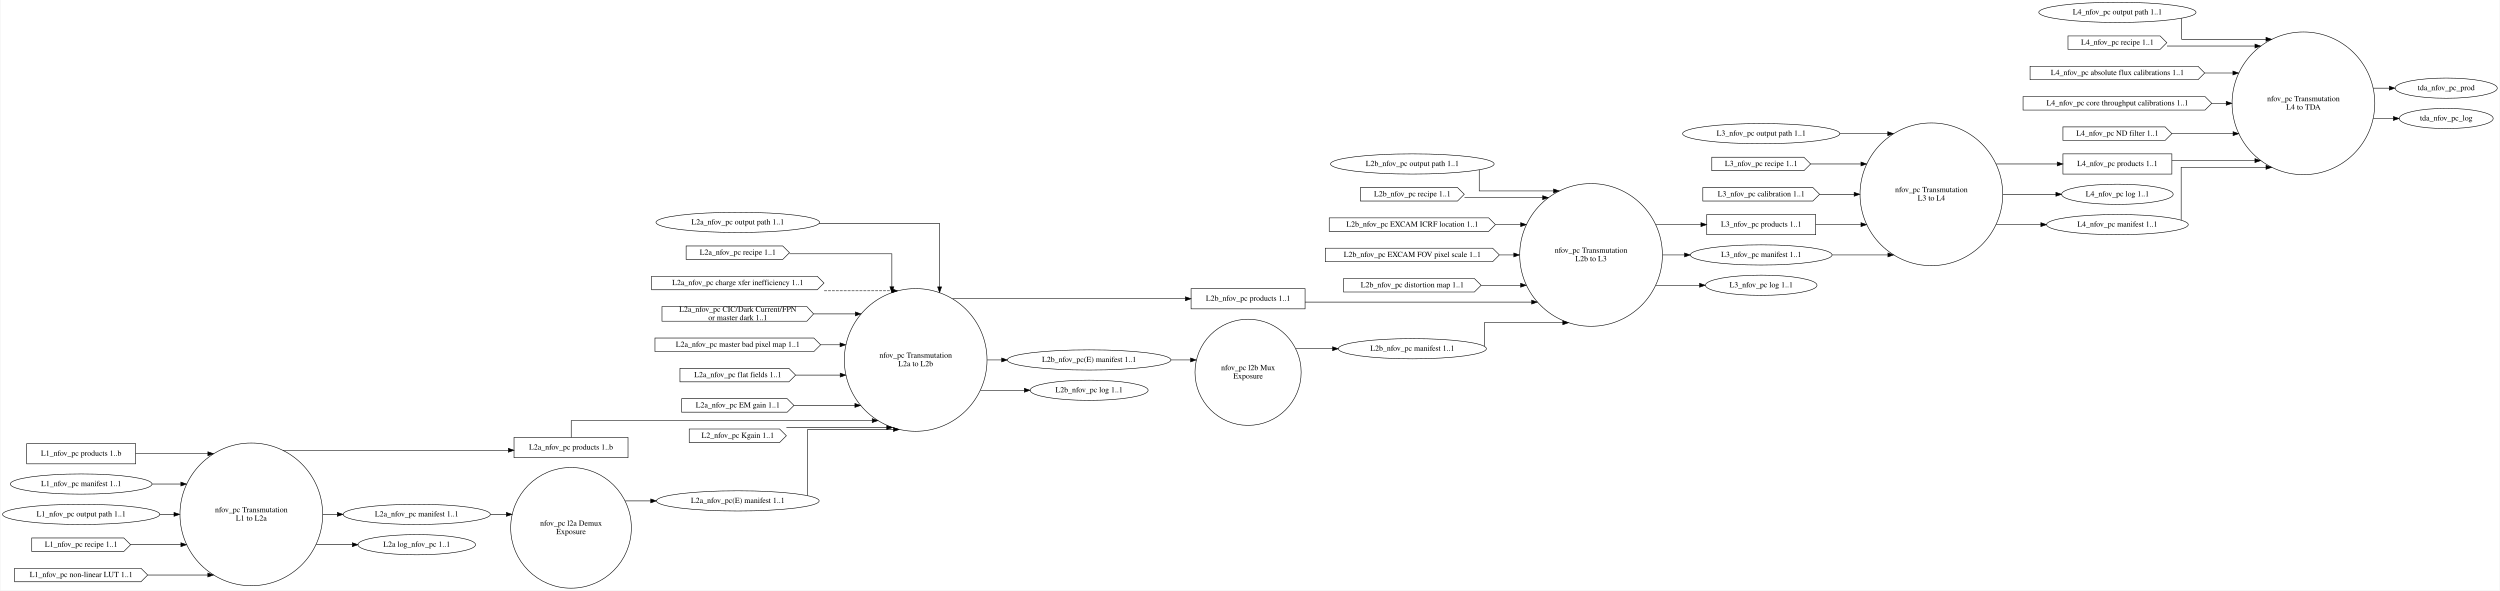
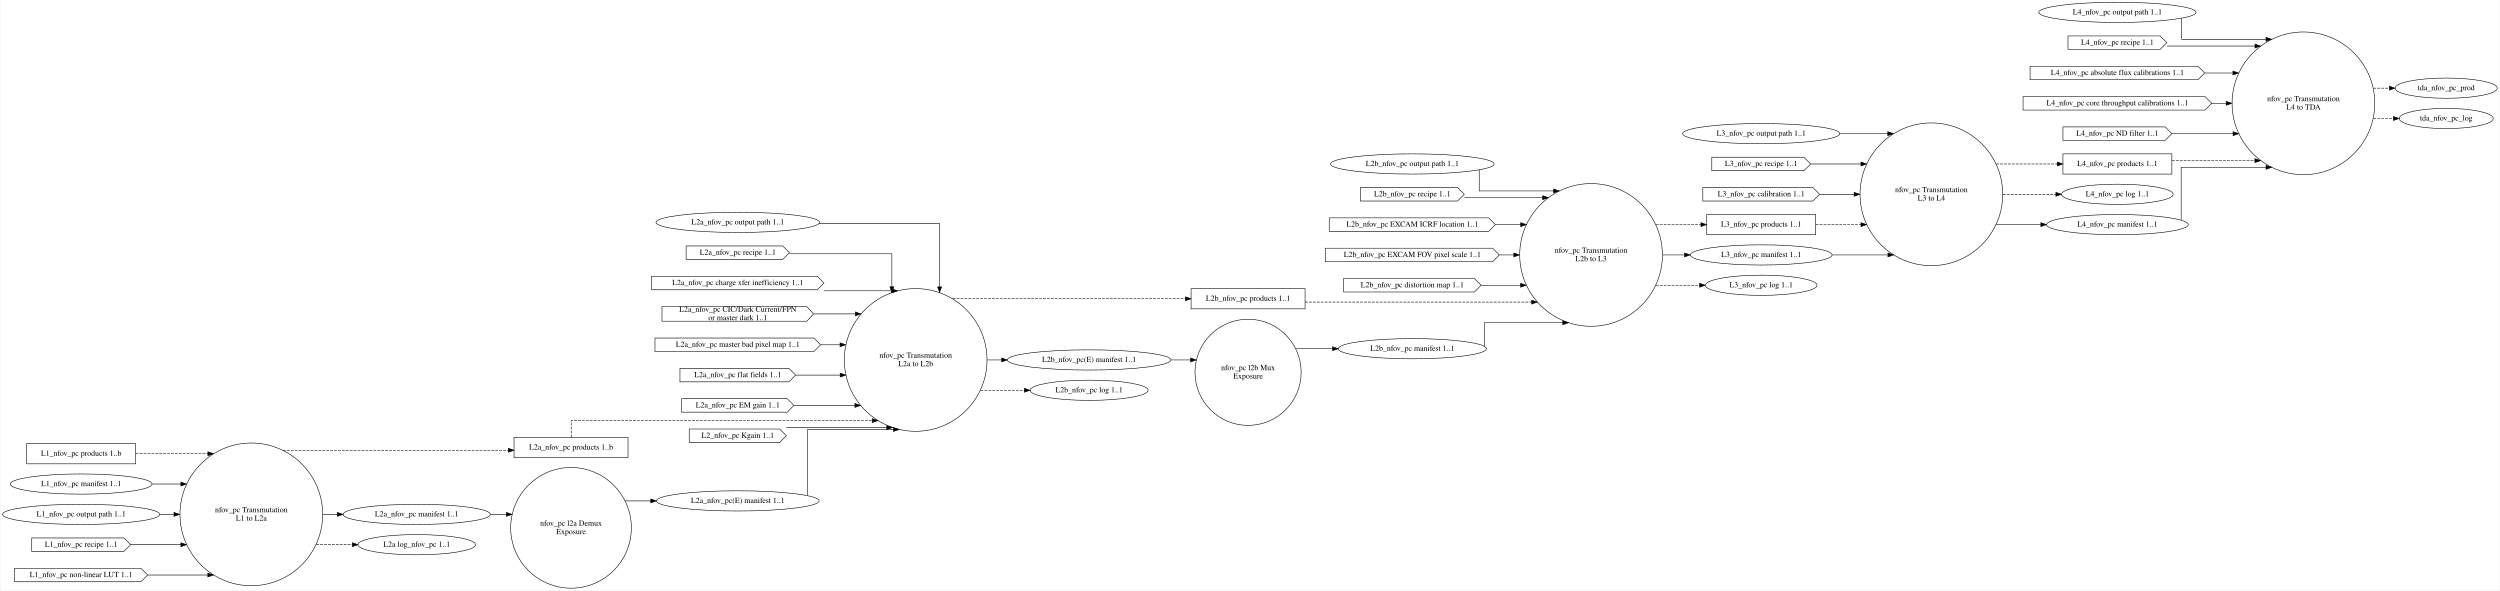
<svg xmlns="http://www.w3.org/2000/svg" width="4450pt" height="1051pt" viewBox="0.00 0.00 4450.44 1051.48">
  <g id="graph0" class="graph" transform="scale(1 1) rotate(0) translate(4 1047.48)">
    <polygon fill="white" stroke="transparent" points="-4,4 -4,-1047.48 4446.44,-1047.48 4446.44,4 -4,4" />
    <g id="node1" class="node">
      <ellipse fill="none" stroke="black" cx="442.75" cy="-131.48" rx="127.06" ry="127.06" />
      <text text-anchor="middle" x="442.75" y="-135.28" font-family="Times,serif" font-size="14.00">nfov_pc Transmutation</text>
      <text text-anchor="middle" x="442.75" y="-120.28" font-family="Times,serif" font-size="14.00">L1 to L2a</text>
    </g>
    <g id="node13" class="node">
      <polygon fill="none" stroke="black" points="1113.59,-268.48 910.59,-268.48 910.59,-232.48 1113.59,-232.48 1113.59,-268.48" />
      <text text-anchor="middle" x="1012.09" y="-246.78" font-family="Times,serif" font-size="14.00">L2a_nfov_pc products 1..b</text>
    </g>
    <g id="edge6" class="edge">
-       <path fill="none" stroke="black" d="M499.16,-245.62C499.16,-245.62 900.45,-245.62 900.45,-245.62" />
+       <path fill="none" stroke="black" stroke-dasharray="5,2" d="M499.16,-245.62C499.16,-245.62 900.45,-245.62 900.45,-245.62" />
      <polygon fill="black" stroke="black" points="900.45,-249.12 910.45,-245.62 900.45,-242.12 900.45,-249.12" />
    </g>
    <g id="node14" class="node">
      <ellipse fill="none" stroke="black" cx="737.32" cy="-131.48" rx="131.08" ry="18" />
      <text text-anchor="middle" x="737.32" y="-127.78" font-family="Times,serif" font-size="14.00">L2a_nfov_pc manifest 1..1</text>
    </g>
    <g id="edge7" class="edge">
      <path fill="none" stroke="black" d="M570.24,-131.48C570.24,-131.48 595.9,-131.48 595.9,-131.48" />
      <polygon fill="black" stroke="black" points="595.9,-134.98 605.9,-131.48 595.9,-127.98 595.9,-134.98" />
    </g>
    <g id="node23" class="node">
      <ellipse fill="none" stroke="black" cx="737.32" cy="-77.48" rx="104.78" ry="18" />
      <text text-anchor="middle" x="737.32" y="-73.78" font-family="Times,serif" font-size="14.00">L2a log_nfov_pc 1..1</text>
    </g>
    <g id="edge8" class="edge">
-       <path fill="none" stroke="black" d="M558.33,-77.48C558.33,-77.48 622.63,-77.48 622.63,-77.48" />
+       <path fill="none" stroke="black" stroke-dasharray="5,2" d="M558.33,-77.48C558.33,-77.48 622.63,-77.48 622.63,-77.48" />
      <polygon fill="black" stroke="black" points="622.63,-80.98 632.63,-77.48 622.63,-73.98 622.63,-80.98" />
    </g>
    <g id="node2" class="node">
      <ellipse fill="none" stroke="black" cx="1012.09" cy="-107.48" rx="107.46" ry="107.46" />
      <text text-anchor="middle" x="1012.09" y="-111.28" font-family="Times,serif" font-size="14.00">nfov_pc l2a Demux</text>
      <text text-anchor="middle" x="1012.09" y="-96.28" font-family="Times,serif" font-size="14.00">Exposure</text>
    </g>
    <g id="node24" class="node">
      <ellipse fill="none" stroke="black" cx="1309.07" cy="-155.48" rx="144.87" ry="18" />
      <text text-anchor="middle" x="1309.07" y="-151.78" font-family="Times,serif" font-size="14.00">L2a_nfov_pc(E) manifest 1..1</text>
    </g>
    <g id="edge22" class="edge">
      <path fill="none" stroke="black" d="M1108.51,-155.48C1108.51,-155.48 1154.07,-155.48 1154.07,-155.48" />
      <polygon fill="black" stroke="black" points="1154.07,-158.98 1164.07,-155.48 1154.07,-151.98 1154.07,-158.98" />
    </g>
    <g id="node3" class="node">
      <ellipse fill="none" stroke="black" cx="1625.85" cy="-406.48" rx="127.06" ry="127.06" />
      <text text-anchor="middle" x="1625.85" y="-410.28" font-family="Times,serif" font-size="14.00">nfov_pc Transmutation</text>
      <text text-anchor="middle" x="1625.85" y="-395.28" font-family="Times,serif" font-size="14.00">L2a to L2b</text>
    </g>
    <g id="node25" class="node">
      <polygon fill="none" stroke="black" points="2319.3,-533.48 2116.3,-533.48 2116.3,-497.48 2319.3,-497.48 2319.3,-533.48" />
      <text text-anchor="middle" x="2217.8" y="-511.78" font-family="Times,serif" font-size="14.00">L2b_nfov_pc products 1..1</text>
    </g>
    <g id="edge18" class="edge">
-       <path fill="none" stroke="black" d="M1691.75,-515.48C1691.75,-515.48 2106.15,-515.48 2106.15,-515.48" />
+       <path fill="none" stroke="black" stroke-dasharray="5,2" d="M1691.75,-515.48C1691.75,-515.48 2106.15,-515.48 2106.15,-515.48" />
      <polygon fill="black" stroke="black" points="2106.15,-518.98 2116.15,-515.48 2106.15,-511.98 2106.15,-518.98" />
    </g>
    <g id="node32" class="node">
      <ellipse fill="none" stroke="black" cx="1934.72" cy="-406.48" rx="145.67" ry="18" />
      <text text-anchor="middle" x="1934.72" y="-402.78" font-family="Times,serif" font-size="14.00">L2b_nfov_pc(E) manifest 1..1</text>
    </g>
    <g id="edge19" class="edge">
      <path fill="none" stroke="black" d="M1753.26,-406.48C1753.26,-406.48 1779.02,-406.48 1779.02,-406.48" />
      <polygon fill="black" stroke="black" points="1779.02,-409.98 1789.02,-406.48 1779.02,-402.98 1779.02,-409.98" />
    </g>
    <g id="node33" class="node">
      <ellipse fill="none" stroke="black" cx="1934.72" cy="-352.48" rx="105.08" ry="18" />
      <text text-anchor="middle" x="1934.72" y="-348.78" font-family="Times,serif" font-size="14.00">L2b_nfov_pc log 1..1</text>
    </g>
    <g id="edge20" class="edge">
-       <path fill="none" stroke="black" d="M1741.3,-352.48C1741.3,-352.48 1819.34,-352.48 1819.34,-352.48" />
+       <path fill="none" stroke="black" stroke-dasharray="5,2" d="M1741.3,-352.48C1741.3,-352.48 1819.34,-352.48 1819.34,-352.48" />
      <polygon fill="black" stroke="black" points="1819.34,-355.98 1829.34,-352.48 1819.34,-348.98 1819.34,-355.98" />
    </g>
    <g id="node4" class="node">
      <ellipse fill="none" stroke="black" cx="2217.8" cy="-384.48" rx="94.51" ry="94.51" />
      <text text-anchor="middle" x="2217.8" y="-388.28" font-family="Times,serif" font-size="14.00">nfov_pc l2b Mux</text>
      <text text-anchor="middle" x="2217.8" y="-373.28" font-family="Times,serif" font-size="14.00">Exposure</text>
    </g>
    <g id="node26" class="node">
      <ellipse fill="none" stroke="black" cx="2510.3" cy="-426.48" rx="131.88" ry="18" />
      <text text-anchor="middle" x="2510.3" y="-422.78" font-family="Times,serif" font-size="14.00">L2b_nfov_pc manifest 1..1</text>
    </g>
    <g id="edge25" class="edge">
      <path fill="none" stroke="black" d="M2302.8,-426.48C2302.8,-426.48 2368.26,-426.48 2368.26,-426.48" />
      <polygon fill="black" stroke="black" points="2368.26,-429.98 2378.26,-426.48 2368.26,-422.98 2368.26,-429.98" />
    </g>
    <g id="node5" class="node">
      <ellipse fill="none" stroke="black" cx="2828.58" cy="-593.48" rx="127.06" ry="127.06" />
      <text text-anchor="middle" x="2828.58" y="-597.28" font-family="Times,serif" font-size="14.00">nfov_pc Transmutation</text>
      <text text-anchor="middle" x="2828.58" y="-582.28" font-family="Times,serif" font-size="14.00">L2b to L3</text>
    </g>
    <g id="node34" class="node">
      <polygon fill="none" stroke="black" points="3228.6,-665.48 3034.6,-665.48 3034.6,-629.48 3228.6,-629.48 3228.6,-665.48" />
      <text text-anchor="middle" x="3131.6" y="-643.78" font-family="Times,serif" font-size="14.00">L3_nfov_pc products 1..1</text>
    </g>
    <g id="edge33" class="edge">
-       <path fill="none" stroke="black" d="M2944,-647.48C2944,-647.48 3024.27,-647.48 3024.27,-647.48" />
+       <path fill="none" stroke="black" stroke-dasharray="5,2" d="M2944,-647.48C2944,-647.48 3024.27,-647.48 3024.27,-647.48" />
      <polygon fill="black" stroke="black" points="3024.27,-650.98 3034.27,-647.48 3024.27,-643.98 3024.27,-650.98" />
    </g>
    <g id="node36" class="node">
      <ellipse fill="none" stroke="black" cx="3131.6" cy="-593.48" rx="126.18" ry="18" />
      <text text-anchor="middle" x="3131.6" y="-589.78" font-family="Times,serif" font-size="14.00">L3_nfov_pc manifest 1..1</text>
    </g>
    <g id="edge34" class="edge">
      <path fill="none" stroke="black" d="M2956.21,-593.48C2956.21,-593.48 2995.09,-593.48 2995.09,-593.48" />
      <polygon fill="black" stroke="black" points="2995.09,-596.98 3005.09,-593.48 2995.09,-589.98 2995.09,-596.98" />
    </g>
    <g id="node39" class="node">
      <ellipse fill="none" stroke="black" cx="3131.6" cy="-539.48" rx="99.38" ry="18" />
      <text text-anchor="middle" x="3131.6" y="-535.78" font-family="Times,serif" font-size="14.00">L3_nfov_pc log 1..1</text>
    </g>
    <g id="edge35" class="edge">
-       <path fill="none" stroke="black" d="M2944,-539.48C2944,-539.48 3021.84,-539.48 3021.84,-539.48" />
+       <path fill="none" stroke="black" stroke-dasharray="5,2" d="M2944,-539.48C2944,-539.48 3021.84,-539.48 3021.84,-539.48" />
      <polygon fill="black" stroke="black" points="3021.84,-542.98 3031.84,-539.48 3021.84,-535.98 3021.84,-542.98" />
    </g>
    <g id="node6" class="node">
      <ellipse fill="none" stroke="black" cx="3434.62" cy="-701.48" rx="127.06" ry="127.06" />
      <text text-anchor="middle" x="3434.62" y="-705.28" font-family="Times,serif" font-size="14.00">nfov_pc Transmutation</text>
      <text text-anchor="middle" x="3434.62" y="-690.28" font-family="Times,serif" font-size="14.00">L3 to L4</text>
    </g>
    <g id="node40" class="node">
      <polygon fill="none" stroke="black" points="3862.9,-773.48 3668.9,-773.48 3668.9,-737.48 3862.9,-737.48 3862.9,-773.48" />
      <text text-anchor="middle" x="3765.9" y="-751.78" font-family="Times,serif" font-size="14.00">L4_nfov_pc products 1..1</text>
    </g>
    <g id="edge41" class="edge">
-       <path fill="none" stroke="black" d="M3550.02,-755.48C3550.02,-755.48 3658.76,-755.48 3658.76,-755.48" />
+       <path fill="none" stroke="black" stroke-dasharray="5,2" d="M3550.02,-755.48C3550.02,-755.48 3658.76,-755.48 3658.76,-755.48" />
      <polygon fill="black" stroke="black" points="3658.76,-758.98 3668.76,-755.48 3658.76,-751.98 3658.76,-758.98" />
    </g>
    <g id="node42" class="node">
      <ellipse fill="none" stroke="black" cx="3765.9" cy="-701.48" rx="99.38" ry="18" />
      <text text-anchor="middle" x="3765.9" y="-697.78" font-family="Times,serif" font-size="14.00">L4_nfov_pc log 1..1</text>
    </g>
    <g id="edge42" class="edge">
-       <path fill="none" stroke="black" d="M3562.22,-701.48C3562.22,-701.48 3656.38,-701.48 3656.38,-701.48" />
+       <path fill="none" stroke="black" stroke-dasharray="5,2" d="M3562.22,-701.48C3562.22,-701.48 3656.38,-701.48 3656.38,-701.48" />
      <polygon fill="black" stroke="black" points="3656.38,-704.98 3666.38,-701.48 3656.38,-697.98 3656.38,-704.98" />
    </g>
    <g id="node43" class="node">
      <ellipse fill="none" stroke="black" cx="3765.9" cy="-647.48" rx="126.18" ry="18" />
      <text text-anchor="middle" x="3765.9" y="-643.78" font-family="Times,serif" font-size="14.00">L4_nfov_pc manifest 1..1</text>
    </g>
    <g id="edge43" class="edge">
      <path fill="none" stroke="black" d="M3550.02,-647.48C3550.02,-647.48 3629.61,-647.48 3629.61,-647.48" />
      <polygon fill="black" stroke="black" points="3629.61,-650.98 3639.61,-647.48 3629.61,-643.98 3629.61,-650.98" />
    </g>
    <g id="node7" class="node">
      <ellipse fill="none" stroke="black" cx="4097.17" cy="-863.48" rx="127.06" ry="127.06" />
      <text text-anchor="middle" x="4097.17" y="-867.28" font-family="Times,serif" font-size="14.00">nfov_pc Transmutation</text>
      <text text-anchor="middle" x="4097.17" y="-852.28" font-family="Times,serif" font-size="14.00">L4 to TDA</text>
    </g>
    <g id="node48" class="node">
      <ellipse fill="none" stroke="black" cx="4351.45" cy="-890.48" rx="90.98" ry="18" />
      <text text-anchor="middle" x="4351.45" y="-886.78" font-family="Times,serif" font-size="14.00">tda_nfov_pc_prod</text>
    </g>
    <g id="edge51" class="edge">
-       <path fill="none" stroke="black" d="M4221.7,-890.48C4221.7,-890.48 4250.15,-890.48 4250.15,-890.48" />
+       <path fill="none" stroke="black" stroke-dasharray="5,2" d="M4221.7,-890.48C4221.7,-890.48 4250.15,-890.48 4250.15,-890.48" />
      <polygon fill="black" stroke="black" points="4250.15,-893.98 4260.15,-890.48 4250.15,-886.98 4250.15,-893.98" />
    </g>
    <g id="node49" class="node">
      <ellipse fill="none" stroke="black" cx="4351.45" cy="-836.48" rx="83.69" ry="18" />
      <text text-anchor="middle" x="4351.45" y="-832.78" font-family="Times,serif" font-size="14.00">tda_nfov_pc_log</text>
    </g>
    <g id="edge52" class="edge">
-       <path fill="none" stroke="black" d="M4221.7,-836.48C4221.7,-836.48 4257.37,-836.48 4257.37,-836.48" />
+       <path fill="none" stroke="black" stroke-dasharray="5,2" d="M4221.7,-836.48C4221.7,-836.48 4257.37,-836.48 4257.37,-836.48" />
      <polygon fill="black" stroke="black" points="4257.37,-839.98 4267.37,-836.48 4257.37,-832.98 4257.37,-839.98" />
    </g>
    <g id="node8" class="node">
      <polygon fill="none" stroke="black" points="236.74,-257.48 42.74,-257.48 42.74,-221.48 236.74,-221.48 236.74,-257.48" />
      <text text-anchor="middle" x="139.74" y="-235.78" font-family="Times,serif" font-size="14.00">L1_nfov_pc products 1..b</text>
    </g>
    <g id="edge1" class="edge">
-       <path fill="none" stroke="black" d="M236.86,-239.48C236.86,-239.48 365.4,-239.48 365.4,-239.48" />
+       <path fill="none" stroke="black" stroke-dasharray="5,2" d="M236.86,-239.48C236.86,-239.48 365.4,-239.48 365.4,-239.48" />
      <polygon fill="black" stroke="black" points="365.4,-242.98 375.4,-239.48 365.4,-235.98 365.4,-242.98" />
    </g>
    <g id="node9" class="node">
      <ellipse fill="none" stroke="black" cx="139.74" cy="-185.48" rx="126.18" ry="18" />
      <text text-anchor="middle" x="139.74" y="-181.78" font-family="Times,serif" font-size="14.00">L1_nfov_pc manifest 1..1</text>
    </g>
    <g id="edge2" class="edge">
      <path fill="none" stroke="black" d="M266.05,-185.48C266.05,-185.48 317.3,-185.48 317.3,-185.48" />
      <polygon fill="black" stroke="black" points="317.3,-188.98 327.3,-185.48 317.3,-181.98 317.3,-188.98" />
    </g>
    <g id="node10" class="node">
      <ellipse fill="none" stroke="black" cx="139.74" cy="-131.48" rx="139.98" ry="18" />
      <text text-anchor="middle" x="139.74" y="-127.78" font-family="Times,serif" font-size="14.00">L1_nfov_pc output path 1..1</text>
    </g>
    <g id="edge3" class="edge">
      <path fill="none" stroke="black" d="M279.72,-131.48C279.72,-131.48 305.06,-131.48 305.06,-131.48" />
      <polygon fill="black" stroke="black" points="305.06,-134.98 315.06,-131.48 305.06,-127.98 305.06,-134.98" />
    </g>
    <g id="node11" class="node">
      <polygon fill="none" stroke="black" points="215.74,-89.48 51.74,-89.48 51.74,-65.48 215.74,-65.48 227.74,-77.48 215.74,-89.48" />
      <text text-anchor="middle" x="139.74" y="-73.78" font-family="Times,serif" font-size="14.00">L1_nfov_pc recipe 1..1</text>
    </g>
    <g id="edge4" class="edge">
      <path fill="none" stroke="black" d="M227.79,-77.48C227.79,-77.48 317.38,-77.48 317.38,-77.48" />
      <polygon fill="black" stroke="black" points="317.38,-80.98 327.38,-77.48 317.38,-73.98 317.38,-80.98" />
    </g>
    <g id="node12" class="node">
      <polygon fill="none" stroke="black" points="246.24,-35.48 21.24,-35.48 21.24,-11.48 246.24,-11.48 258.24,-23.48 246.24,-35.48" />
      <text text-anchor="middle" x="139.74" y="-19.78" font-family="Times,serif" font-size="14.00">L1_nfov_pc non-linear LUT 1..1</text>
    </g>
    <g id="edge5" class="edge">
      <path fill="none" stroke="black" d="M258.63,-23.48C258.63,-23.48 365.33,-23.48 365.33,-23.48" />
      <polygon fill="black" stroke="black" points="365.33,-26.98 375.33,-23.48 365.33,-19.98 365.33,-26.98" />
    </g>
    <g id="edge9" class="edge">
-       <path fill="none" stroke="black" d="M1012.44,-268.63C1012.44,-282.22 1012.44,-298.48 1012.44,-298.48 1012.44,-298.48 1548.45,-298.48 1548.45,-298.48" />
+       <path fill="none" stroke="black" stroke-dasharray="5,2" d="M1012.44,-268.63C1012.44,-282.22 1012.44,-298.48 1012.44,-298.48 1012.44,-298.48 1548.45,-298.48 1548.45,-298.48" />
      <polygon fill="black" stroke="black" points="1548.45,-301.98 1558.45,-298.48 1548.45,-294.98 1548.45,-301.98" />
    </g>
    <g id="edge21" class="edge">
      <path fill="none" stroke="black" d="M868.67,-131.48C868.67,-131.48 896.93,-131.48 896.93,-131.48" />
      <polygon fill="black" stroke="black" points="896.93,-134.98 906.93,-131.48 896.93,-127.98 896.93,-134.98" />
    </g>
    <g id="node15" class="node">
      <ellipse fill="none" stroke="black" cx="1309.07" cy="-651.48" rx="145.67" ry="18" />
      <text text-anchor="middle" x="1309.07" y="-647.78" font-family="Times,serif" font-size="14.00">L2a_nfov_pc output path 1..1</text>
    </g>
    <g id="edge11" class="edge">
      <path fill="none" stroke="black" d="M1453.94,-649.48C1553.74,-649.48 1668.44,-649.48 1668.44,-649.48 1668.44,-649.48 1668.44,-536.56 1668.44,-536.56" />
      <polygon fill="black" stroke="black" points="1671.94,-536.56 1668.44,-526.56 1664.94,-536.56 1671.94,-536.56" />
    </g>
    <g id="node16" class="node">
      <polygon fill="none" stroke="black" points="1389.07,-609.48 1217.07,-609.48 1217.07,-585.48 1389.07,-585.48 1401.07,-597.48 1389.07,-609.48" />
      <text text-anchor="middle" x="1309.07" y="-593.78" font-family="Times,serif" font-size="14.00">L2a_nfov_pc recipe 1..1</text>
    </g>
    <g id="edge12" class="edge">
      <path fill="none" stroke="black" d="M1401.19,-595.48C1480.9,-595.48 1583.44,-595.48 1583.44,-595.48 1583.44,-595.48 1583.44,-536.71 1583.44,-536.71" />
      <polygon fill="black" stroke="black" points="1586.94,-536.71 1583.44,-526.71 1579.94,-536.71 1586.94,-536.71" />
    </g>
    <g id="node17" class="node">
      <polygon fill="none" stroke="black" points="1450.57,-555.48 1155.57,-555.48 1155.57,-531.48 1450.57,-531.48 1462.57,-543.48 1450.57,-555.48" />
      <text text-anchor="middle" x="1309.07" y="-539.78" font-family="Times,serif" font-size="14.00">L2a_nfov_pc charge xfer inefficiency 1..1</text>
    </g>
    <g id="edge13" class="edge">
-       <path fill="none" stroke="black" stroke-dasharray="5,2" d="M1462.82,-529.62C1462.82,-529.62 1583.47,-529.62 1583.47,-529.62" />
+       <path fill="none" stroke="black" d="M1462.82,-529.62C1462.82,-529.62 1583.47,-529.62 1583.47,-529.62" />
      <polygon fill="black" stroke="black" points="1583.47,-533.12 1593.47,-529.62 1583.47,-526.12 1583.47,-533.12" />
    </g>
    <g id="node18" class="node">
      <polygon fill="none" stroke="black" points="1432.07,-501.48 1174.07,-501.48 1174.07,-475.48 1432.07,-475.48 1444.07,-488.48 1432.07,-501.48" />
      <text text-anchor="middle" x="1309.07" y="-492.28" font-family="Times,serif" font-size="14.00">L2a_nfov_pc CIC/Dark Current/FPN</text>
      <text text-anchor="middle" x="1309.07" y="-477.28" font-family="Times,serif" font-size="14.00"> or master dark 1..1</text>
    </g>
    <g id="edge14" class="edge">
      <path fill="none" stroke="black" d="M1444.33,-488.48C1444.33,-488.48 1518.4,-488.48 1518.4,-488.48" />
      <polygon fill="black" stroke="black" points="1518.4,-491.98 1528.4,-488.48 1518.4,-484.98 1518.4,-491.98" />
    </g>
    <g id="node19" class="node">
      <polygon fill="none" stroke="black" points="1444.57,-445.48 1161.57,-445.48 1161.57,-421.48 1444.57,-421.48 1456.57,-433.48 1444.57,-445.48" />
      <text text-anchor="middle" x="1309.07" y="-429.78" font-family="Times,serif" font-size="14.00">L2a_nfov_pc master bad pixel map 1..1</text>
    </g>
    <g id="edge15" class="edge">
      <path fill="none" stroke="black" d="M1456.79,-433.48C1456.79,-433.48 1491.17,-433.48 1491.17,-433.48" />
      <polygon fill="black" stroke="black" points="1491.17,-436.98 1501.17,-433.48 1491.17,-429.98 1491.17,-436.98" />
    </g>
    <g id="node20" class="node">
      <polygon fill="none" stroke="black" points="1400.07,-391.48 1206.07,-391.48 1206.07,-367.48 1400.07,-367.48 1412.07,-379.48 1400.07,-391.48" />
      <text text-anchor="middle" x="1309.07" y="-375.78" font-family="Times,serif" font-size="14.00">L2a_nfov_pc flat fields 1..1</text>
    </g>
    <g id="edge16" class="edge">
      <path fill="none" stroke="black" d="M1412.36,-379.48C1412.36,-379.48 1491.43,-379.48 1491.43,-379.48" />
      <polygon fill="black" stroke="black" points="1491.43,-382.98 1501.43,-379.48 1491.43,-375.98 1491.43,-382.98" />
    </g>
    <g id="node21" class="node">
      <polygon fill="none" stroke="black" points="1397.07,-337.48 1209.07,-337.48 1209.07,-313.48 1397.07,-313.48 1409.07,-325.48 1397.07,-337.48" />
      <text text-anchor="middle" x="1309.07" y="-321.78" font-family="Times,serif" font-size="14.00">L2a_nfov_pc EM gain 1..1</text>
    </g>
    <g id="edge17" class="edge">
      <path fill="none" stroke="black" d="M1409.3,-325.48C1409.3,-325.48 1517.63,-325.48 1517.63,-325.48" />
      <polygon fill="black" stroke="black" points="1517.63,-328.98 1527.63,-325.48 1517.63,-321.98 1517.63,-328.98" />
    </g>
    <g id="node22" class="node">
      <polygon fill="none" stroke="black" points="1383.57,-283.48 1222.57,-283.48 1222.57,-259.48 1383.57,-259.48 1395.57,-271.48 1383.57,-283.48" />
      <text text-anchor="middle" x="1309.07" y="-267.78" font-family="Times,serif" font-size="14.00">L2_nfov_pc Kgain 1..1</text>
    </g>
    <g id="edge10" class="edge">
      <path fill="none" stroke="black" d="M1395.63,-286.05C1395.63,-286.05 1574.33,-286.05 1574.33,-286.05" />
      <polygon fill="black" stroke="black" points="1574.34,-289.55 1584.33,-286.05 1574.33,-282.55 1574.34,-289.55" />
    </g>
    <g id="edge23" class="edge">
      <path fill="none" stroke="black" d="M1433.44,-165.04C1433.44,-194.61 1433.44,-282.63 1433.44,-282.63 1433.44,-282.63 1586.21,-282.63 1586.21,-282.63" />
      <polygon fill="black" stroke="black" points="1586.21,-286.13 1596.21,-282.63 1586.21,-279.13 1586.21,-286.13" />
    </g>
    <g id="edge26" class="edge">
-       <path fill="none" stroke="black" d="M2319.35,-509.48C2319.35,-509.48 2722.84,-509.48 2722.84,-509.48" />
+       <path fill="none" stroke="black" stroke-dasharray="5,2" d="M2319.35,-509.48C2319.35,-509.48 2722.84,-509.48 2722.84,-509.48" />
      <polygon fill="black" stroke="black" points="2722.84,-512.98 2732.84,-509.48 2722.84,-505.98 2722.84,-512.98" />
    </g>
    <g id="edge27" class="edge">
      <path fill="none" stroke="black" d="M2638.44,-431.08C2638.44,-442.78 2638.44,-472.72 2638.44,-472.72 2638.44,-472.72 2778.26,-472.72 2778.26,-472.72" />
      <polygon fill="black" stroke="black" points="2778.26,-476.22 2788.26,-472.72 2778.26,-469.22 2778.26,-476.22" />
    </g>
    <g id="node27" class="node">
      <ellipse fill="none" stroke="black" cx="2510.3" cy="-755.48" rx="145.67" ry="18" />
      <text text-anchor="middle" x="2510.3" y="-751.78" font-family="Times,serif" font-size="14.00">L2b_nfov_pc output path 1..1</text>
    </g>
    <g id="edge28" class="edge">
      <path fill="none" stroke="black" d="M2629.44,-744.83C2629.44,-730.69 2629.44,-707.48 2629.44,-707.48 2629.44,-707.48 2761.78,-707.48 2761.78,-707.48" />
      <polygon fill="black" stroke="black" points="2761.78,-710.98 2771.78,-707.48 2761.78,-703.98 2761.78,-710.98" />
    </g>
    <g id="node28" class="node">
      <polygon fill="none" stroke="black" points="2590.8,-713.48 2417.8,-713.48 2417.8,-689.48 2590.8,-689.48 2602.8,-701.48 2590.8,-713.48" />
      <text text-anchor="middle" x="2510.3" y="-697.78" font-family="Times,serif" font-size="14.00">L2b_nfov_pc recipe 1..1</text>
    </g>
    <g id="edge29" class="edge">
      <path fill="none" stroke="black" d="M2603.22,-695.48C2603.22,-695.48 2742.43,-695.48 2742.43,-695.48" />
      <polygon fill="black" stroke="black" points="2742.43,-698.98 2752.43,-695.48 2742.43,-691.98 2742.43,-698.98" />
    </g>
    <g id="node29" class="node">
      <polygon fill="none" stroke="black" points="2646.3,-659.48 2362.3,-659.48 2362.3,-635.48 2646.3,-635.48 2658.3,-647.48 2646.3,-659.48" />
      <text text-anchor="middle" x="2510.3" y="-643.78" font-family="Times,serif" font-size="14.00">L2b_nfov_pc EXCAM ICRF location 1..1</text>
    </g>
    <g id="edge30" class="edge">
      <path fill="none" stroke="black" d="M2658.73,-647.48C2658.73,-647.48 2703.26,-647.48 2703.26,-647.48" />
      <polygon fill="black" stroke="black" points="2703.26,-650.98 2713.26,-647.48 2703.26,-643.98 2703.26,-650.98" />
    </g>
    <g id="node30" class="node">
      <polygon fill="none" stroke="black" points="2653.3,-605.48 2355.3,-605.48 2355.3,-581.48 2653.3,-581.48 2665.3,-593.48 2653.3,-605.48" />
      <text text-anchor="middle" x="2510.3" y="-589.78" font-family="Times,serif" font-size="14.00">L2b_nfov_pc EXCAM FOV pixel scale 1..1</text>
    </g>
    <g id="edge31" class="edge">
      <path fill="none" stroke="black" d="M2665.71,-593.48C2665.71,-593.48 2691.04,-593.48 2691.04,-593.48" />
      <polygon fill="black" stroke="black" points="2691.04,-596.98 2701.04,-593.48 2691.04,-589.98 2691.04,-596.98" />
    </g>
    <g id="node31" class="node">
      <polygon fill="none" stroke="black" points="2620.8,-551.48 2387.8,-551.48 2387.8,-527.48 2620.8,-527.48 2632.8,-539.48 2620.8,-551.48" />
      <text text-anchor="middle" x="2510.3" y="-535.78" font-family="Times,serif" font-size="14.00">L2b_nfov_pc distortion map 1..1</text>
    </g>
    <g id="edge32" class="edge">
      <path fill="none" stroke="black" d="M2632.9,-539.48C2632.9,-539.48 2703.1,-539.48 2703.1,-539.48" />
      <polygon fill="black" stroke="black" points="2703.1,-542.98 2713.1,-539.48 2703.1,-535.98 2703.1,-542.98" />
    </g>
    <g id="edge24" class="edge">
      <path fill="none" stroke="black" d="M2080.41,-406.48C2080.41,-406.48 2115.42,-406.48 2115.42,-406.48" />
      <polygon fill="black" stroke="black" points="2115.42,-409.98 2125.42,-406.48 2115.42,-402.98 2115.42,-409.98" />
    </g>
    <g id="edge36" class="edge">
-       <path fill="none" stroke="black" d="M3228.73,-647.48C3228.73,-647.48 3309.26,-647.48 3309.26,-647.48" />
+       <path fill="none" stroke="black" stroke-dasharray="5,2" d="M3228.73,-647.48C3228.73,-647.48 3309.26,-647.48 3309.26,-647.48" />
      <polygon fill="black" stroke="black" points="3309.26,-650.98 3319.26,-647.48 3309.26,-643.98 3309.26,-650.98" />
    </g>
    <g id="node35" class="node">
      <ellipse fill="none" stroke="black" cx="3131.6" cy="-809.48" rx="139.98" ry="18" />
      <text text-anchor="middle" x="3131.6" y="-805.78" font-family="Times,serif" font-size="14.00">L3_nfov_pc output path 1..1</text>
    </g>
    <g id="edge38" class="edge">
      <path fill="none" stroke="black" d="M3271.58,-809.48C3271.58,-809.48 3356.94,-809.48 3356.94,-809.48" />
      <polygon fill="black" stroke="black" points="3356.94,-812.98 3366.94,-809.48 3356.94,-805.98 3356.94,-812.98" />
    </g>
    <g id="edge37" class="edge">
      <path fill="none" stroke="black" d="M3257.91,-593.48C3257.91,-593.48 3357.26,-593.48 3357.26,-593.48" />
      <polygon fill="black" stroke="black" points="3357.26,-596.98 3367.26,-593.48 3357.26,-589.98 3357.26,-596.98" />
    </g>
    <g id="node37" class="node">
      <polygon fill="none" stroke="black" points="3207.6,-767.48 3043.6,-767.48 3043.6,-743.48 3207.6,-743.48 3219.6,-755.48 3207.6,-767.48" />
      <text text-anchor="middle" x="3131.6" y="-751.78" font-family="Times,serif" font-size="14.00">L3_nfov_pc recipe 1..1</text>
    </g>
    <g id="edge39" class="edge">
      <path fill="none" stroke="black" d="M3219.65,-755.48C3219.65,-755.48 3309.24,-755.48 3309.24,-755.48" />
      <polygon fill="black" stroke="black" points="3309.24,-758.98 3319.24,-755.48 3309.24,-751.98 3309.24,-758.98" />
    </g>
    <g id="node38" class="node">
      <polygon fill="none" stroke="black" points="3223.6,-713.48 3027.6,-713.48 3027.6,-689.48 3223.6,-689.48 3235.6,-701.48 3223.6,-713.48" />
      <text text-anchor="middle" x="3131.6" y="-697.78" font-family="Times,serif" font-size="14.00">L3_nfov_pc calibration 1..1</text>
    </g>
    <g id="edge40" class="edge">
      <path fill="none" stroke="black" d="M3235.88,-701.48C3235.88,-701.48 3297.1,-701.48 3297.1,-701.48" />
      <polygon fill="black" stroke="black" points="3297.1,-704.98 3307.1,-701.48 3297.1,-697.98 3297.1,-704.98" />
    </g>
    <g id="edge44" class="edge">
-       <path fill="none" stroke="black" d="M3863.05,-761.48C3863.05,-761.48 4010.81,-761.48 4010.81,-761.48" />
+       <path fill="none" stroke="black" stroke-dasharray="5,2" d="M3863.05,-761.48C3863.05,-761.48 4010.81,-761.48 4010.81,-761.48" />
      <polygon fill="black" stroke="black" points="4010.81,-764.98 4020.81,-761.48 4010.81,-757.98 4010.81,-764.98" />
    </g>
    <g id="node41" class="node">
      <ellipse fill="none" stroke="black" cx="3765.9" cy="-1025.48" rx="139.98" ry="18" />
      <text text-anchor="middle" x="3765.9" y="-1021.78" font-family="Times,serif" font-size="14.00">L4_nfov_pc output path 1..1</text>
    </g>
    <g id="edge46" class="edge">
      <path fill="none" stroke="black" d="M3880.44,-1014.83C3880.44,-1000.69 3880.44,-977.48 3880.44,-977.48 3880.44,-977.48 4030.51,-977.48 4030.51,-977.48" />
      <polygon fill="black" stroke="black" points="4030.51,-980.98 4040.51,-977.48 4030.51,-973.98 4030.51,-980.98" />
    </g>
    <g id="edge45" class="edge">
      <path fill="none" stroke="black" d="M3879.44,-655.48C3879.44,-679.53 3879.44,-749.48 3879.44,-749.48 3879.44,-749.48 4030.54,-749.48 4030.54,-749.48" />
      <polygon fill="black" stroke="black" points="4030.54,-752.98 4040.54,-749.48 4030.54,-745.98 4030.54,-752.98" />
    </g>
    <g id="node44" class="node">
      <polygon fill="none" stroke="black" points="3841.9,-983.48 3677.9,-983.48 3677.9,-959.48 3841.9,-959.48 3853.9,-971.48 3841.9,-983.48" />
      <text text-anchor="middle" x="3765.9" y="-967.78" font-family="Times,serif" font-size="14.00">L4_nfov_pc recipe 1..1</text>
    </g>
    <g id="edge47" class="edge">
      <path fill="none" stroke="black" d="M3854.24,-965.48C3854.24,-965.48 4010.9,-965.48 4010.9,-965.48" />
      <polygon fill="black" stroke="black" points="4010.9,-968.98 4020.9,-965.48 4010.9,-961.98 4010.9,-968.98" />
    </g>
    <g id="node45" class="node">
      <polygon fill="none" stroke="black" points="3909.4,-929.48 3610.4,-929.48 3610.4,-905.48 3909.4,-905.48 3921.4,-917.48 3909.4,-929.48" />
      <text text-anchor="middle" x="3765.9" y="-913.78" font-family="Times,serif" font-size="14.00">L4_nfov_pc absolute flux calibrations 1..1</text>
    </g>
    <g id="edge48" class="edge">
      <path fill="none" stroke="black" d="M3921.83,-917.48C3921.83,-917.48 3971.63,-917.48 3971.63,-917.48" />
      <polygon fill="black" stroke="black" points="3971.63,-920.98 3981.63,-917.48 3971.63,-913.98 3971.63,-920.98" />
    </g>
    <g id="node46" class="node">
      <polygon fill="none" stroke="black" points="3921.9,-875.48 3597.9,-875.48 3597.9,-851.48 3921.9,-851.48 3933.9,-863.48 3921.9,-875.48" />
      <text text-anchor="middle" x="3765.9" y="-859.78" font-family="Times,serif" font-size="14.00">L4_nfov_pc core throughput calibrations 1..1</text>
    </g>
    <g id="edge49" class="edge">
      <path fill="none" stroke="black" d="M3933.96,-863.48C3933.96,-863.48 3959.69,-863.48 3959.69,-863.48" />
      <polygon fill="black" stroke="black" points="3959.69,-866.98 3969.69,-863.48 3959.69,-859.98 3959.69,-866.98" />
    </g>
    <g id="node47" class="node">
      <polygon fill="none" stroke="black" points="3850.9,-821.48 3668.9,-821.48 3668.9,-797.48 3850.9,-797.48 3862.9,-809.48 3850.9,-821.48" />
      <text text-anchor="middle" x="3765.9" y="-805.78" font-family="Times,serif" font-size="14.00">L4_nfov_pc ND filter 1..1</text>
    </g>
    <g id="edge50" class="edge">
      <path fill="none" stroke="black" d="M3863.05,-809.48C3863.05,-809.48 3971.88,-809.48 3971.88,-809.48" />
      <polygon fill="black" stroke="black" points="3971.88,-812.98 3981.88,-809.48 3971.88,-805.98 3971.88,-812.98" />
    </g>
  </g>
</svg>
